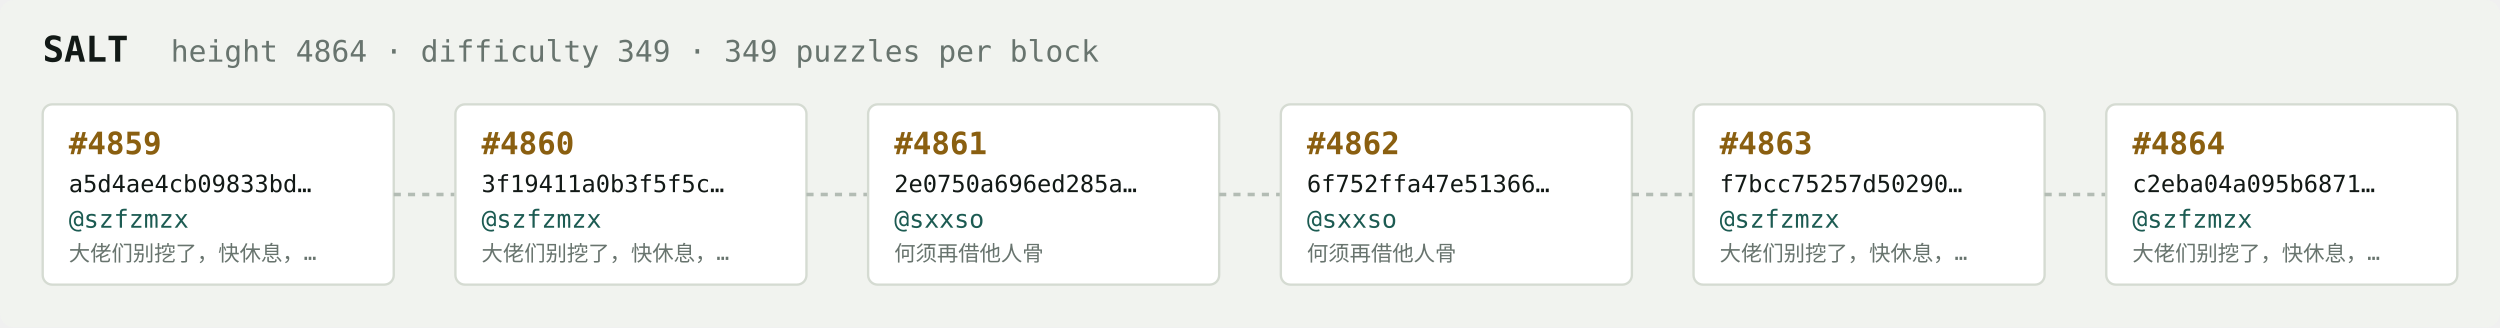
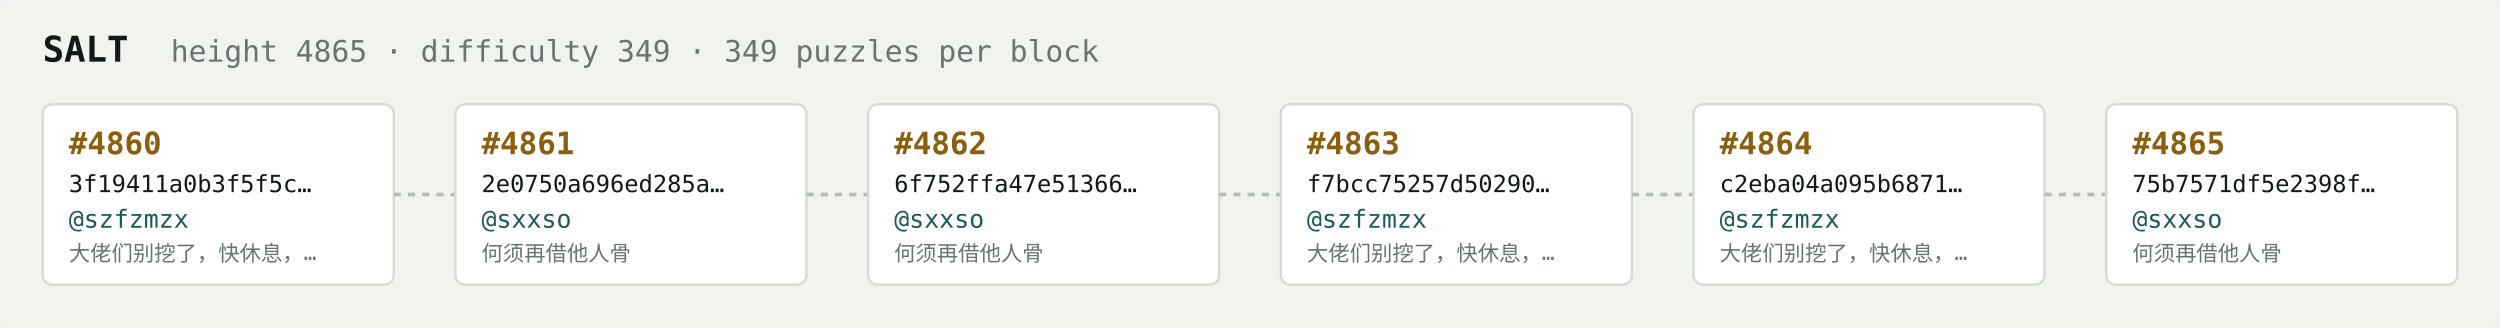
<svg xmlns="http://www.w3.org/2000/svg" width="1054" height="138" viewBox="0 0 1054 138" font-family="ui-monospace,SFMono-Regular,Menlo,monospace">
  <rect fill="#f1f3ef" width="1054" height="138" rx="6" />
  <text x="18" y="26" fill="#121916" font-size="15" font-weight="700">SALT</text>
-   <text x="72" y="26" fill="#68746e" font-size="12.5">height 4864 · difficulty 349 · 349 puzzles per block</text>
+   <text x="72" y="26" fill="#68746e" font-size="12.5">height 4865 · difficulty 349 · 349 puzzles per block</text>
  <rect x="18" y="44" width="148" height="76" rx="4" fill="#ffffff" stroke="#d5dbd2" stroke-width="1" />
-   <text x="29" y="65" fill="#8a5f10" font-size="13" font-weight="700">#4859</text>
-   <text x="29" y="81" fill="#121916" font-size="10">a5d4ae4cb09833bd…</text>
+   <text x="29" y="65" fill="#8a5f10" font-size="13" font-weight="700">#4860</text>
+   <text x="29" y="81" fill="#121916" font-size="10">3f19411a0b3f5f5c…</text>
  <text x="29" y="96" fill="#1c5b52" font-size="10.5">@szfzmzx</text>
  <text x="29" y="110" fill="#68746e" font-size="9">大佬们别挖了，快休息，…</text>
  <line x1="166" y1="82.0" x2="192" y2="82.0" stroke="#b3bcb4" stroke-width="1.5" stroke-dasharray="3 3" />
  <rect x="192" y="44" width="148" height="76" rx="4" fill="#ffffff" stroke="#d5dbd2" stroke-width="1" />
-   <text x="203" y="65" fill="#8a5f10" font-size="13" font-weight="700">#4860</text>
-   <text x="203" y="81" fill="#121916" font-size="10">3f19411a0b3f5f5c…</text>
-   <text x="203" y="96" fill="#1c5b52" font-size="10.5">@szfzmzx</text>
-   <text x="203" y="110" fill="#68746e" font-size="9">大佬们别挖了，快休息，…</text>
+   <text x="203" y="65" fill="#8a5f10" font-size="13" font-weight="700">#4861</text>
+   <text x="203" y="81" fill="#121916" font-size="10">2e0750a696ed285a…</text>
+   <text x="203" y="96" fill="#1c5b52" font-size="10.5">@sxxso</text>
+   <text x="203" y="110" fill="#68746e" font-size="9">何须再借他人骨</text>
  <line x1="340" y1="82.0" x2="366" y2="82.0" stroke="#b3bcb4" stroke-width="1.5" stroke-dasharray="3 3" />
  <rect x="366" y="44" width="148" height="76" rx="4" fill="#ffffff" stroke="#d5dbd2" stroke-width="1" />
-   <text x="377" y="65" fill="#8a5f10" font-size="13" font-weight="700">#4861</text>
-   <text x="377" y="81" fill="#121916" font-size="10">2e0750a696ed285a…</text>
+   <text x="377" y="65" fill="#8a5f10" font-size="13" font-weight="700">#4862</text>
+   <text x="377" y="81" fill="#121916" font-size="10">6f752ffa47e51366…</text>
  <text x="377" y="96" fill="#1c5b52" font-size="10.5">@sxxso</text>
  <text x="377" y="110" fill="#68746e" font-size="9">何须再借他人骨</text>
  <line x1="514" y1="82.0" x2="540" y2="82.0" stroke="#b3bcb4" stroke-width="1.5" stroke-dasharray="3 3" />
  <rect x="540" y="44" width="148" height="76" rx="4" fill="#ffffff" stroke="#d5dbd2" stroke-width="1" />
-   <text x="551" y="65" fill="#8a5f10" font-size="13" font-weight="700">#4862</text>
-   <text x="551" y="81" fill="#121916" font-size="10">6f752ffa47e51366…</text>
-   <text x="551" y="96" fill="#1c5b52" font-size="10.5">@sxxso</text>
-   <text x="551" y="110" fill="#68746e" font-size="9">何须再借他人骨</text>
+   <text x="551" y="65" fill="#8a5f10" font-size="13" font-weight="700">#4863</text>
+   <text x="551" y="81" fill="#121916" font-size="10">f7bcc75257d50290…</text>
+   <text x="551" y="96" fill="#1c5b52" font-size="10.5">@szfzmzx</text>
+   <text x="551" y="110" fill="#68746e" font-size="9">大佬们别挖了，快休息，…</text>
  <line x1="688" y1="82.0" x2="714" y2="82.0" stroke="#b3bcb4" stroke-width="1.5" stroke-dasharray="3 3" />
  <rect x="714" y="44" width="148" height="76" rx="4" fill="#ffffff" stroke="#d5dbd2" stroke-width="1" />
-   <text x="725" y="65" fill="#8a5f10" font-size="13" font-weight="700">#4863</text>
-   <text x="725" y="81" fill="#121916" font-size="10">f7bcc75257d50290…</text>
+   <text x="725" y="65" fill="#8a5f10" font-size="13" font-weight="700">#4864</text>
+   <text x="725" y="81" fill="#121916" font-size="10">c2eba04a095b6871…</text>
  <text x="725" y="96" fill="#1c5b52" font-size="10.5">@szfzmzx</text>
  <text x="725" y="110" fill="#68746e" font-size="9">大佬们别挖了，快休息，…</text>
  <line x1="862" y1="82.0" x2="888" y2="82.0" stroke="#b3bcb4" stroke-width="1.5" stroke-dasharray="3 3" />
  <rect x="888" y="44" width="148" height="76" rx="4" fill="#ffffff" stroke="#d5dbd2" stroke-width="1" />
-   <text x="899" y="65" fill="#8a5f10" font-size="13" font-weight="700">#4864</text>
-   <text x="899" y="81" fill="#121916" font-size="10">c2eba04a095b6871…</text>
-   <text x="899" y="96" fill="#1c5b52" font-size="10.5">@szfzmzx</text>
-   <text x="899" y="110" fill="#68746e" font-size="9">大佬们别挖了，快休息，…</text>
+   <text x="899" y="65" fill="#8a5f10" font-size="13" font-weight="700">#4865</text>
+   <text x="899" y="81" fill="#121916" font-size="10">75b7571df5e2398f…</text>
+   <text x="899" y="96" fill="#1c5b52" font-size="10.5">@sxxso</text>
+   <text x="899" y="110" fill="#68746e" font-size="9">何须再借他人骨</text>
</svg>
